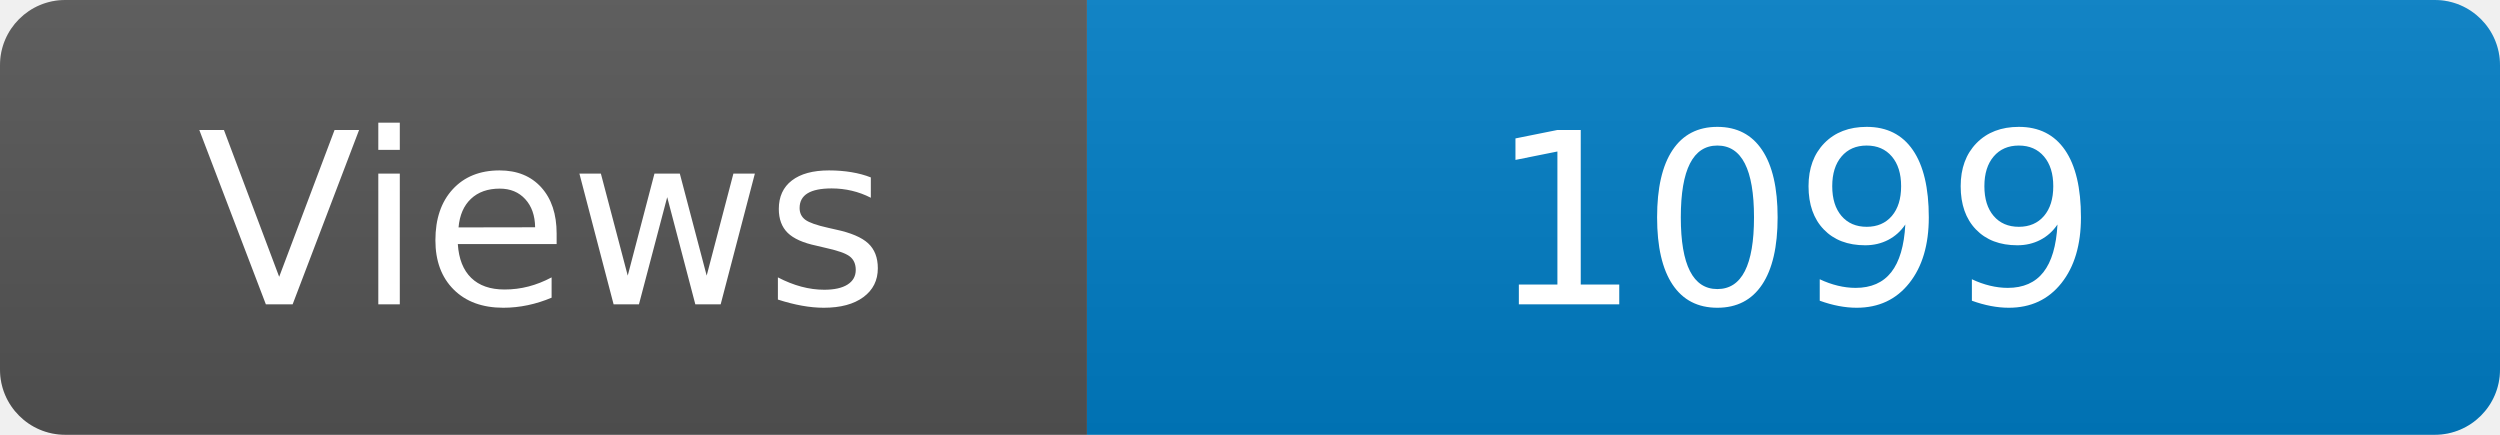
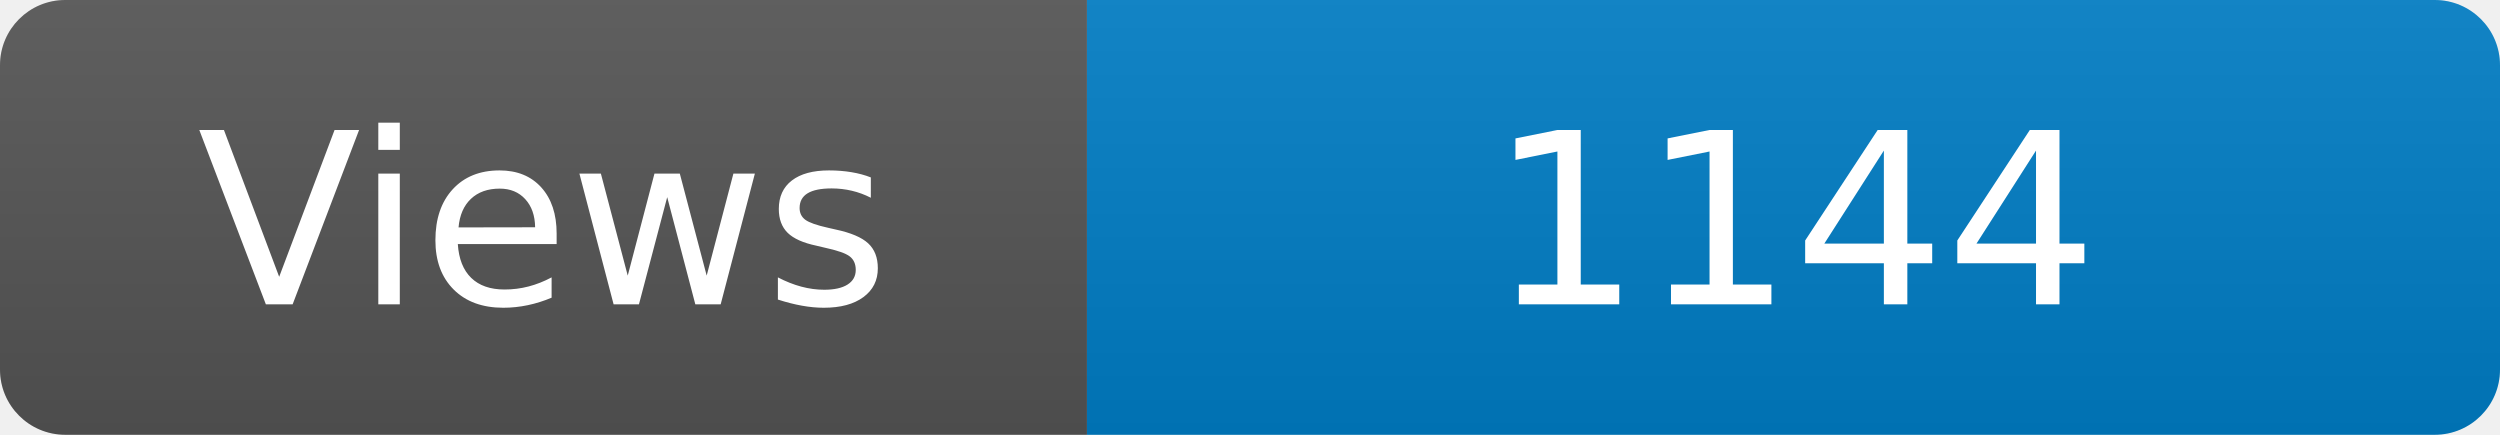
<svg xmlns="http://www.w3.org/2000/svg" width="115" height="20" role="img" aria-label="Maintained?: yes">
  <linearGradient id="s" x2="0" y2="100%">
    <stop offset="0" stop-color="#bbb" stop-opacity=".1" />
    <stop offset="1" stop-opacity=".1" />
  </linearGradient>
  <clipPath id="r">
    <rect width="115" height="20" rx="3" fill="#fff" />
  </clipPath>
  <g clip-path="url(#r)">
    <rect width="50" height="20" fill="#555" />
    <rect x="50" width="160" height="20" fill="#007ec6" />
    <rect width="115" height="20" fill="url(#s)" />
  </g>
  <g fill="#fff" text-anchor="middle" font-family="Verdana,Geneva,DejaVu Sans,sans-serif" font-size="110">
    <text x="250" y="140" transform="scale(.1)" fill="#fff">Views</text>
-     <text x="825" y="140" transform="scale(.1)" fill="#fff">1099</text>
+     <text x="825" y="140" transform="scale(.1)" fill="#fff">1144</text>
  </g>
</svg>
